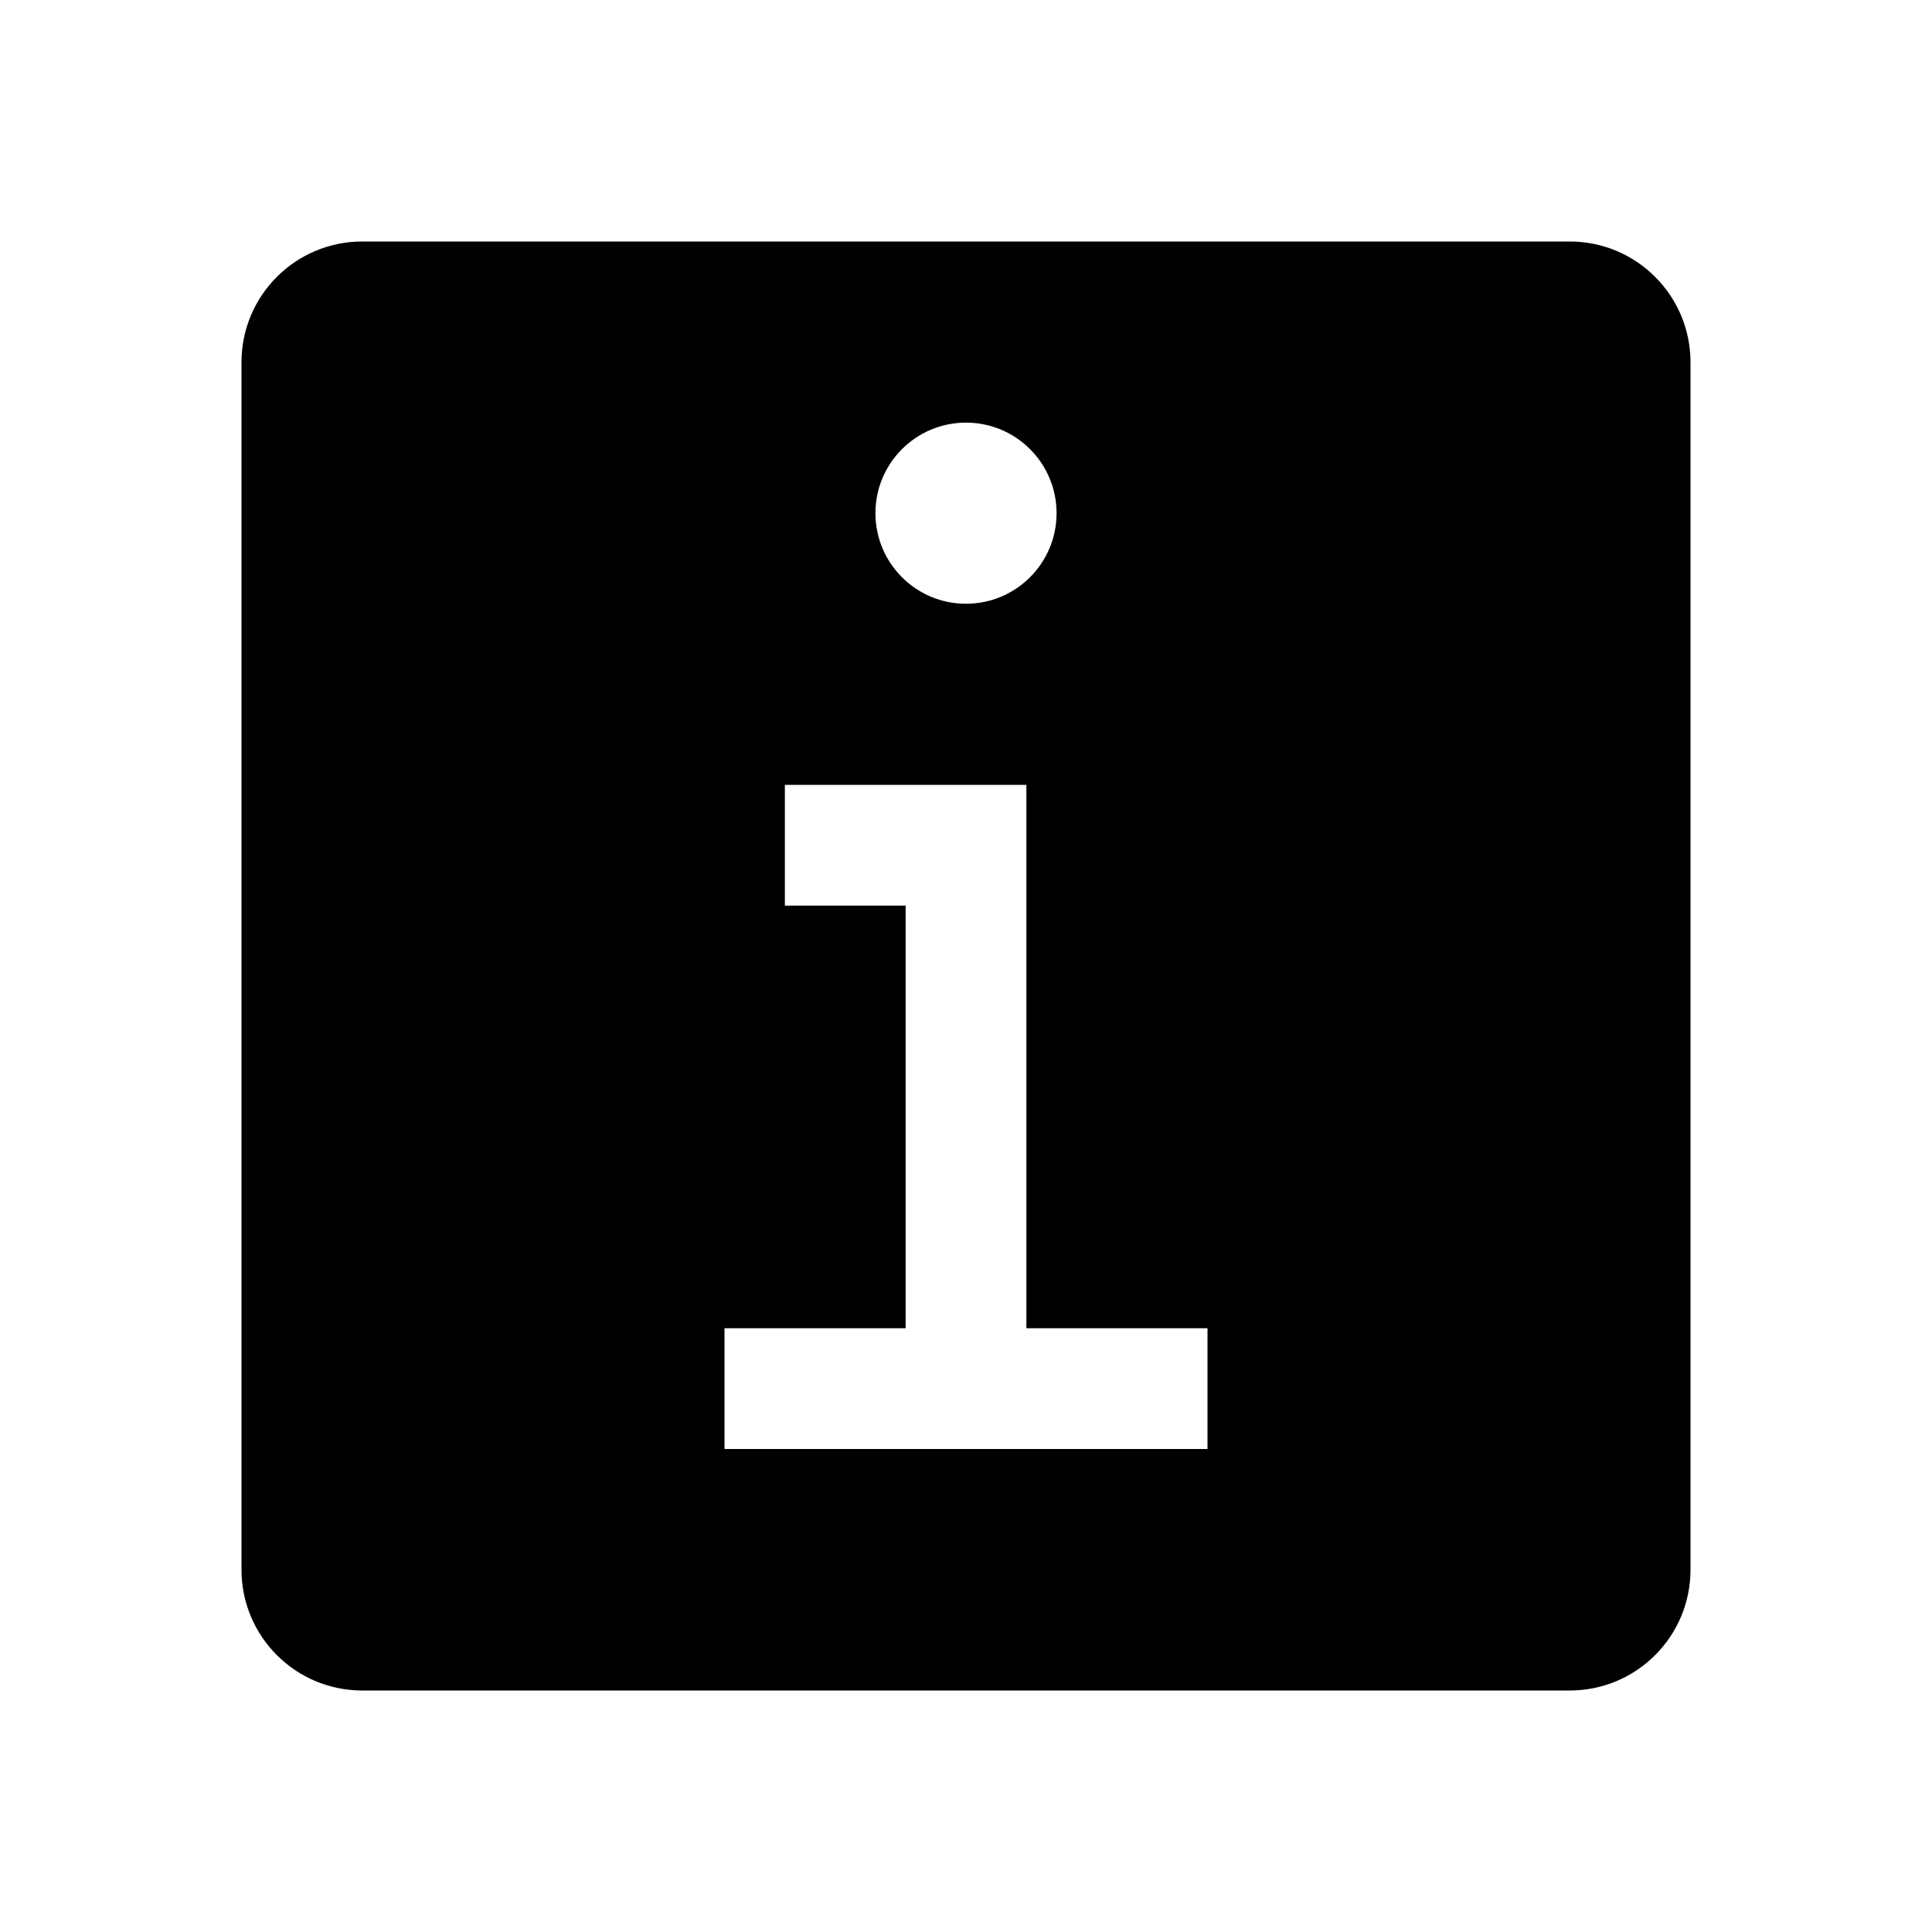
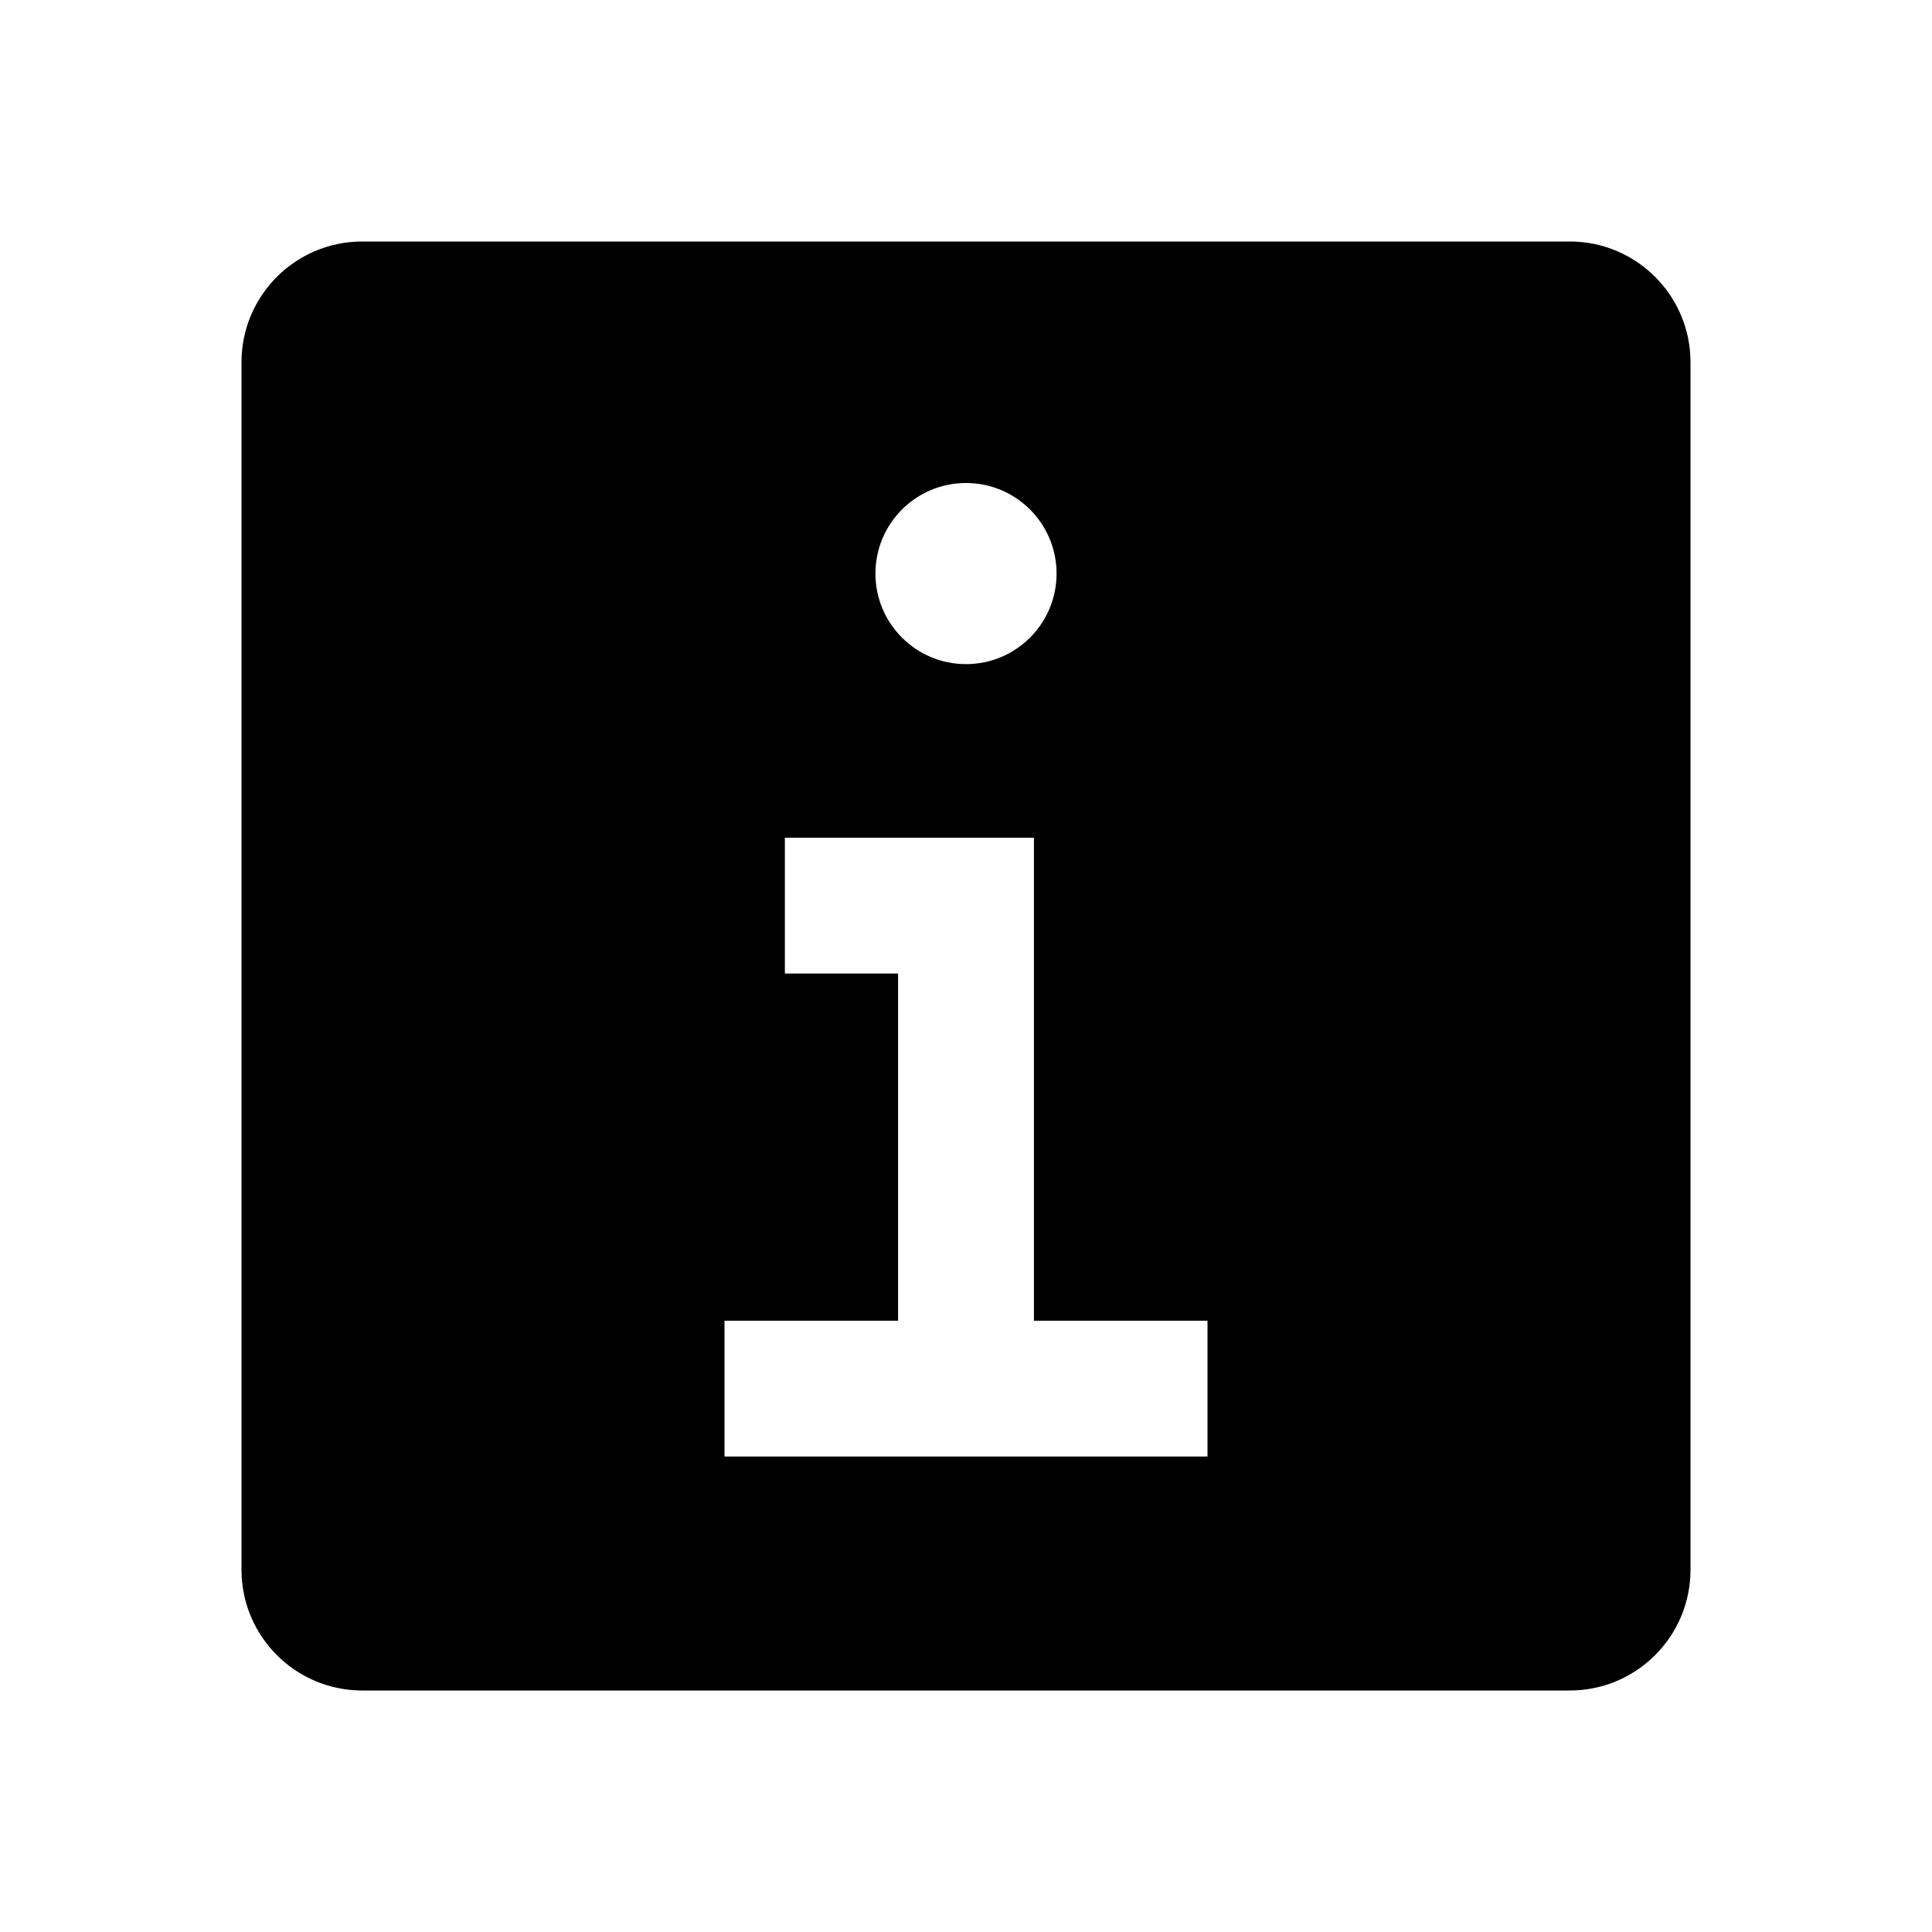
<svg xmlns="http://www.w3.org/2000/svg" id="icon" width="32" height="32" viewBox="0 0 32 32">
  <defs>
    <style>
      .cls-1 {
        fill: none;
      }
    </style>
  </defs>
-   <path d="M26,4H6A2,2,0,0,0,4,6V26a2,2,0,0,0,2,2H26a2,2,0,0,0,2-2V6A2,2,0,0,0,26,4ZM16,7a1.5,1.5,0,1,1-1.5,1.5A1.5,1.5,0,0,1,16,7Zm4,17H12V22h3V15H13V13h4v9h3Z" />
-   <path id="inner-path" class="cls-1" d="M20,22v2H12V22h3V15H13V13h4v9ZM16,7a1.5,1.5,0,1,0,1.5,1.5A1.5,1.5,0,0,0,16,7Z" />
+   <path id="_inner-path_" data-name="&lt;inner-path&gt;" class="cls-1" d="M16,8a1.5,1.5,0,1,1-1.5,1.5A1.5,1.5,0,0,1,16,8Zm4,13.875H17.125v-8H13v2.25h1.875v5.75H12v2.25h8Z" />
+   <path d="M26,4H6A2,2,0,0,0,4,6V26a2,2,0,0,0,2,2H26a2,2,0,0,0,2-2V6A2,2,0,0,0,26,4ZM16,8a1.5,1.5,0,1,1-1.5,1.5A1.5,1.5,0,0,1,16,8Zm4,16.125H12v-2.25h2.875v-5.75H13v-2.25h4.125v8H20Z" />
  <rect id="_Transparent_Rectangle_" data-name="&lt;Transparent Rectangle&gt;" class="cls-1" width="32" height="32" />
</svg>
